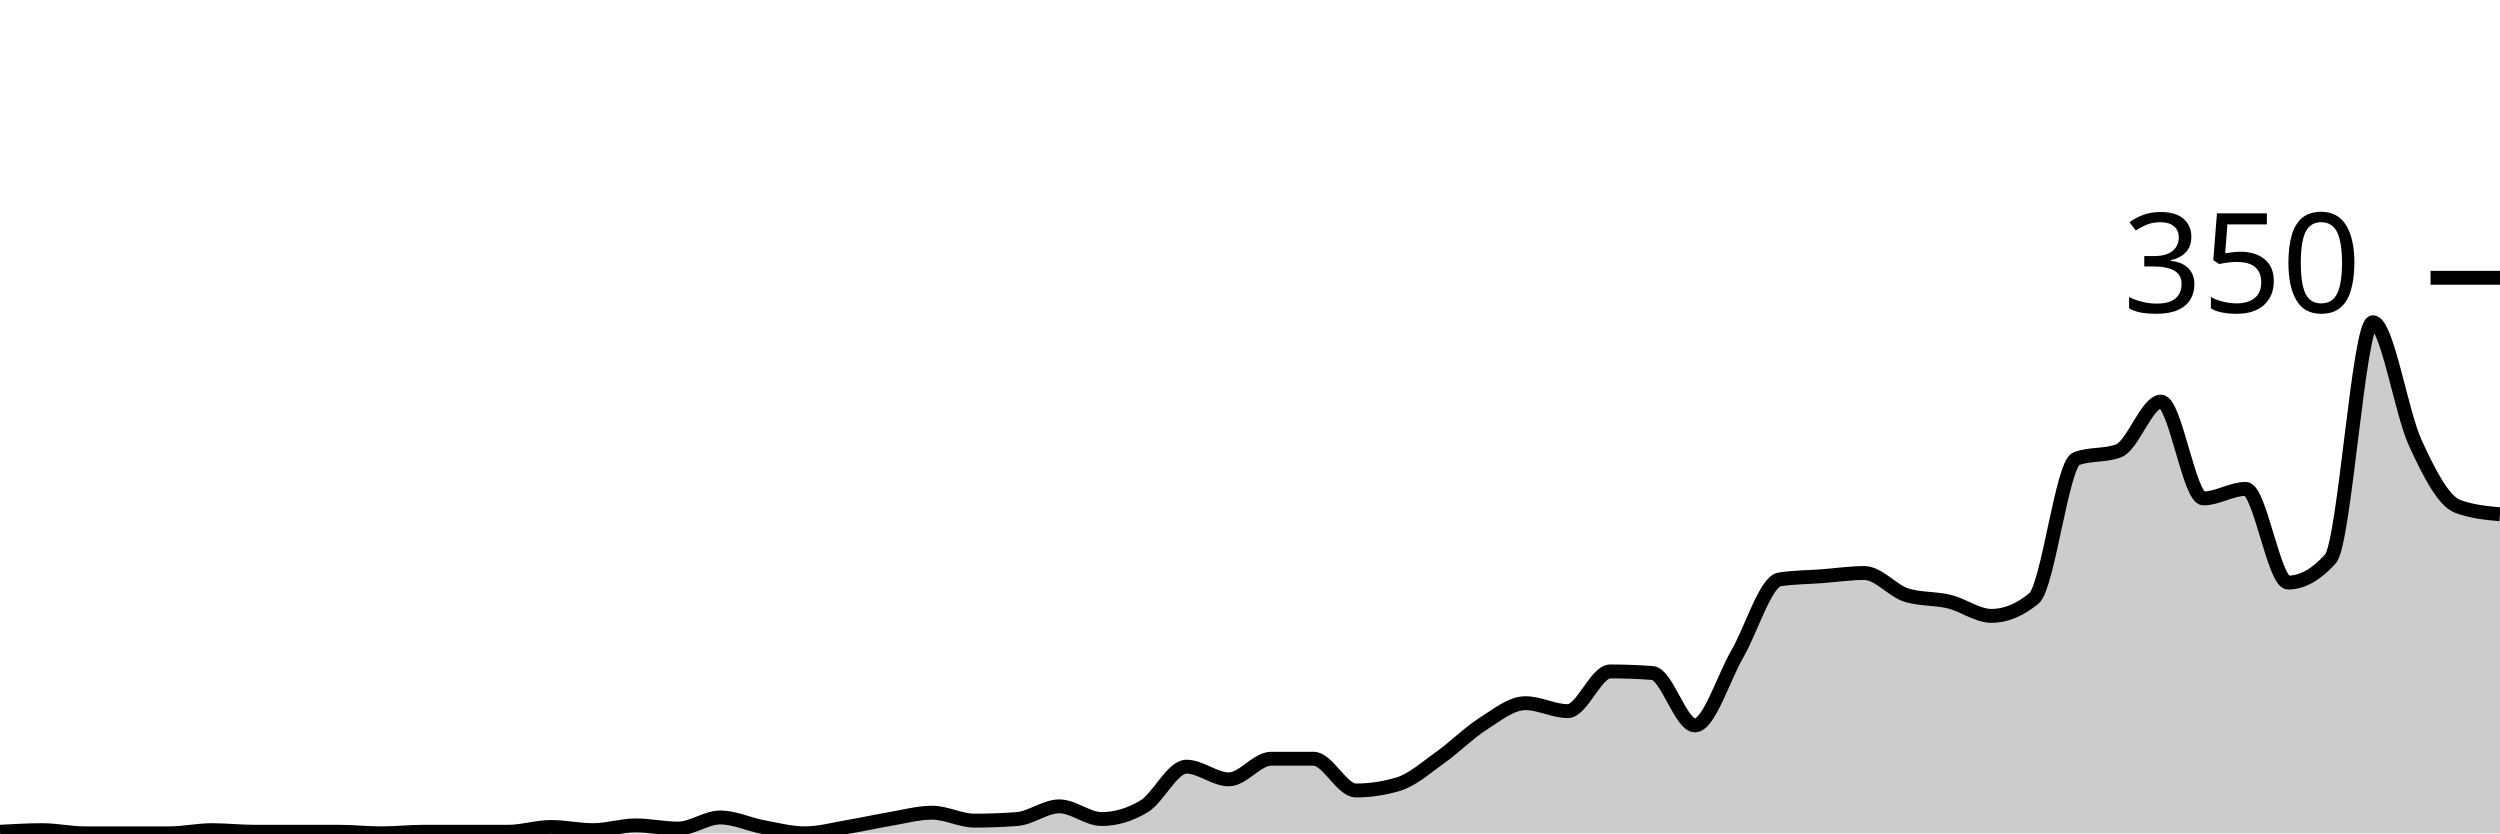
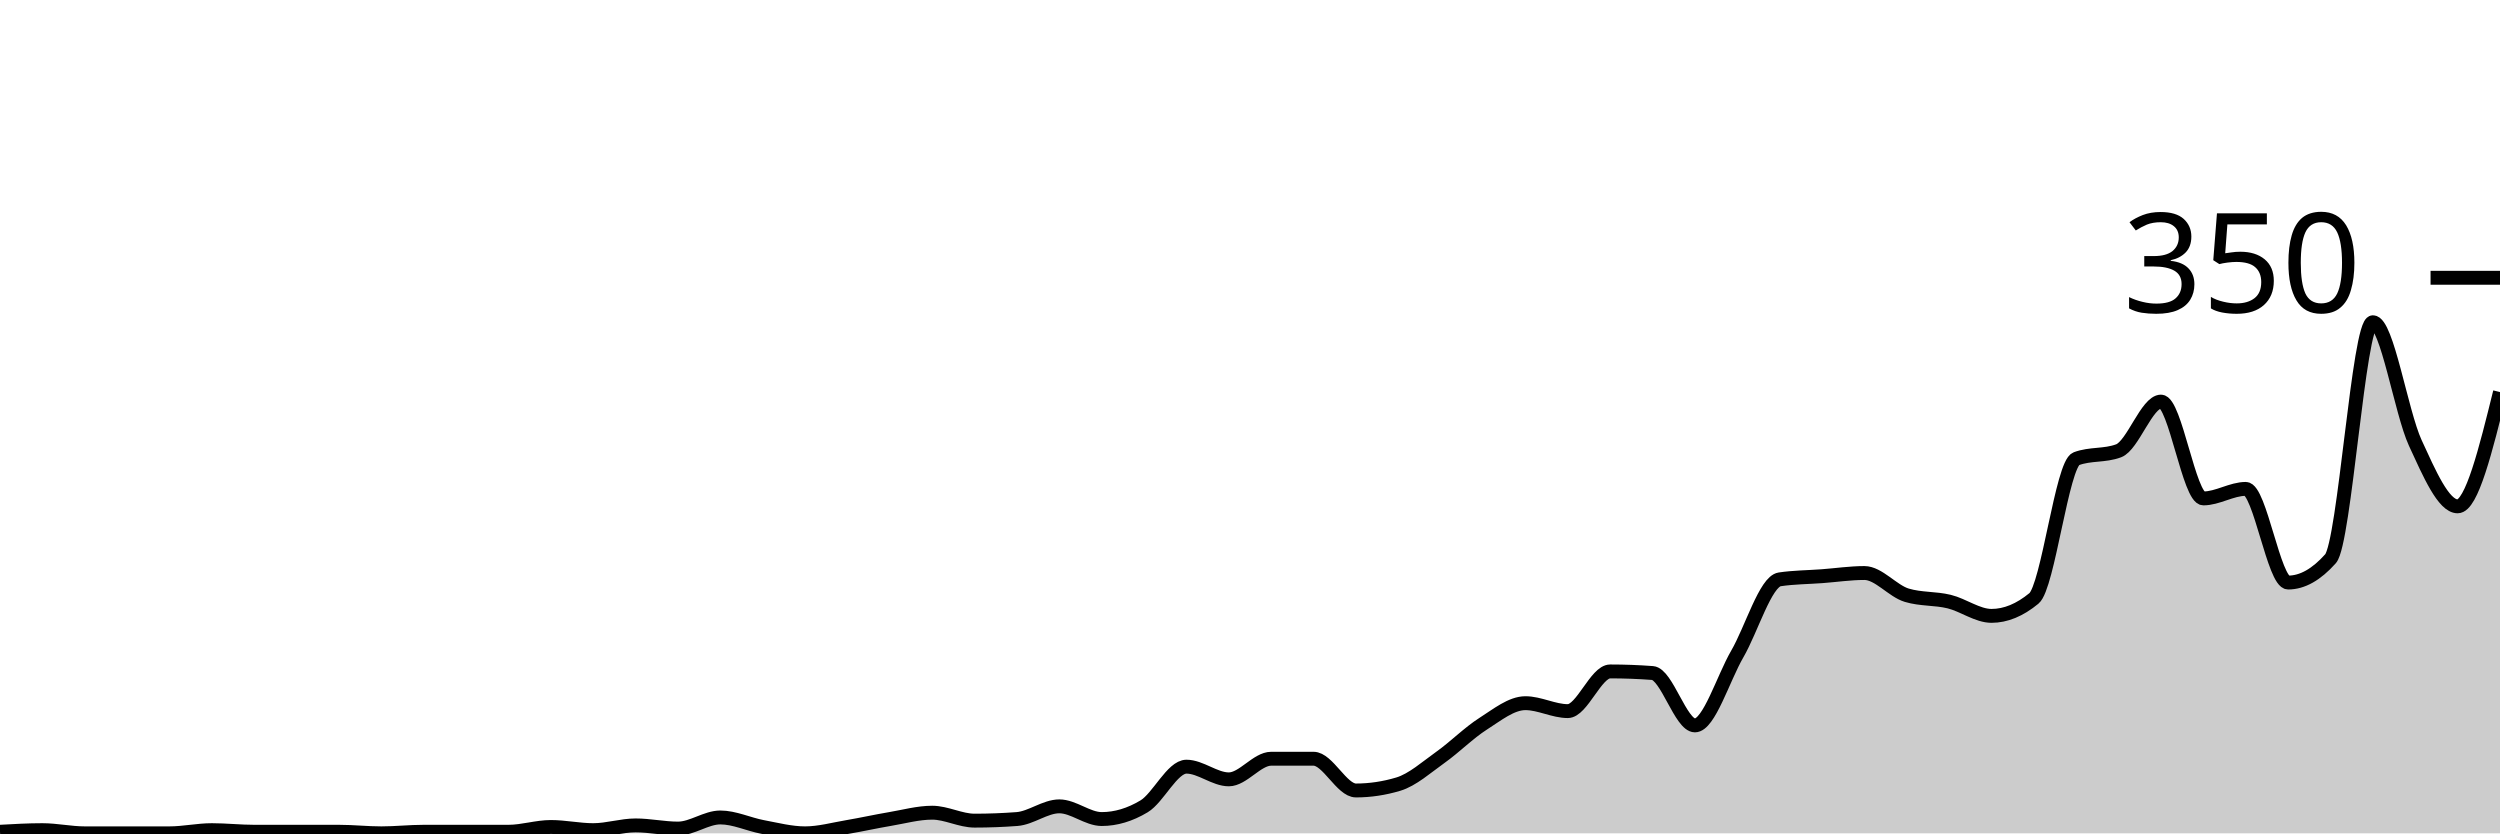
<svg xmlns="http://www.w3.org/2000/svg" viewBox="0 0 180 60">
  <g transform="translate(0,20)">
-     <path class="area" fill="rgba(0, 0, 0, 0.2)" d="M0,39.886C1.017,39.829,2.034,39.771,3.051,39.771C4.068,39.771,5.085,40,6.102,40C7.119,40,8.136,40,9.153,40C10.169,40,11.186,40,12.203,40C13.22,40,14.237,39.771,15.254,39.771C16.271,39.771,17.288,39.886,18.305,39.886C19.322,39.886,20.339,39.886,21.356,39.886C22.373,39.886,23.39,39.886,24.407,39.886C25.424,39.886,26.441,40,27.458,40C28.475,40,29.492,39.886,30.508,39.886C31.525,39.886,32.542,39.886,33.559,39.886C34.576,39.886,35.593,39.886,36.61,39.886C37.627,39.886,38.644,39.543,39.661,39.543C40.678,39.543,41.695,39.771,42.712,39.771C43.729,39.771,44.746,39.429,45.763,39.429C46.78,39.429,47.797,39.657,48.814,39.657C49.831,39.657,50.847,38.857,51.864,38.857C52.881,38.857,53.898,39.352,54.915,39.543C55.932,39.733,56.949,40,57.966,40C58.983,40,60,39.714,61.017,39.543C62.034,39.371,63.051,39.143,64.068,38.971C65.085,38.8,66.102,38.514,67.119,38.514C68.136,38.514,69.153,39.086,70.169,39.086C71.186,39.086,72.203,39.048,73.22,38.971C74.237,38.895,75.254,38.057,76.271,38.057C77.288,38.057,78.305,38.971,79.322,38.971C80.339,38.971,81.356,38.667,82.373,38.057C83.39,37.448,84.407,35.2,85.424,35.2C86.441,35.2,87.458,36.114,88.475,36.114C89.492,36.114,90.508,34.629,91.525,34.629C92.542,34.629,93.559,34.629,94.576,34.629C95.593,34.629,96.61,36.914,97.627,36.914C98.644,36.914,99.661,36.762,100.678,36.457C101.695,36.152,102.712,35.238,103.729,34.514C104.746,33.79,105.763,32.762,106.78,32.114C107.797,31.467,108.814,30.629,109.831,30.629C110.847,30.629,111.864,31.2,112.881,31.2C113.898,31.2,114.915,28.343,115.932,28.343C116.949,28.343,117.966,28.381,118.983,28.457C120,28.533,121.017,32.229,122.034,32.229C123.051,32.229,124.068,28.838,125.085,27.086C126.102,25.333,127.119,21.867,128.136,21.714C129.153,21.562,130.169,21.562,131.186,21.486C132.203,21.41,133.22,21.257,134.237,21.257C135.254,21.257,136.271,22.552,137.288,22.857C138.305,23.162,139.322,23.067,140.339,23.314C141.356,23.562,142.373,24.343,143.39,24.343C144.407,24.343,145.424,23.924,146.441,23.086C147.458,22.248,148.475,13.41,149.492,13.029C150.508,12.648,151.525,12.838,152.542,12.457C153.559,12.076,154.576,8.914,155.593,8.914C156.61,8.914,157.627,15.886,158.644,15.886C159.661,15.886,160.678,15.2,161.695,15.2C162.712,15.2,163.729,21.943,164.746,21.943C165.763,21.943,166.78,21.371,167.797,20.229C168.814,19.086,169.831,3.2,170.847,3.2C171.864,3.2,172.881,9.676,173.898,11.886C174.915,14.095,175.932,16.076,176.949,16.457C177.966,16.838,178.983,16.933,180,17.029L180,40C178.983,40,177.966,40,176.949,40C175.932,40,174.915,40,173.898,40C172.881,40,171.864,40,170.847,40C169.831,40,168.814,40,167.797,40C166.78,40,165.763,40,164.746,40C163.729,40,162.712,40,161.695,40C160.678,40,159.661,40,158.644,40C157.627,40,156.61,40,155.593,40C154.576,40,153.559,40,152.542,40C151.525,40,150.508,40,149.492,40C148.475,40,147.458,40,146.441,40C145.424,40,144.407,40,143.39,40C142.373,40,141.356,40,140.339,40C139.322,40,138.305,40,137.288,40C136.271,40,135.254,40,134.237,40C133.22,40,132.203,40,131.186,40C130.169,40,129.153,40,128.136,40C127.119,40,126.102,40,125.085,40C124.068,40,123.051,40,122.034,40C121.017,40,120,40,118.983,40C117.966,40,116.949,40,115.932,40C114.915,40,113.898,40,112.881,40C111.864,40,110.847,40,109.831,40C108.814,40,107.797,40,106.78,40C105.763,40,104.746,40,103.729,40C102.712,40,101.695,40,100.678,40C99.661,40,98.644,40,97.627,40C96.61,40,95.593,40,94.576,40C93.559,40,92.542,40,91.525,40C90.508,40,89.492,40,88.475,40C87.458,40,86.441,40,85.424,40C84.407,40,83.39,40,82.373,40C81.356,40,80.339,40,79.322,40C78.305,40,77.288,40,76.271,40C75.254,40,74.237,40,73.22,40C72.203,40,71.186,40,70.169,40C69.153,40,68.136,40,67.119,40C66.102,40,65.085,40,64.068,40C63.051,40,62.034,40,61.017,40C60,40,58.983,40,57.966,40C56.949,40,55.932,40,54.915,40C53.898,40,52.881,40,51.864,40C50.847,40,49.831,40,48.814,40C47.797,40,46.78,40,45.763,40C44.746,40,43.729,40,42.712,40C41.695,40,40.678,40,39.661,40C38.644,40,37.627,40,36.61,40C35.593,40,34.576,40,33.559,40C32.542,40,31.525,40,30.508,40C29.492,40,28.475,40,27.458,40C26.441,40,25.424,40,24.407,40C23.39,40,22.373,40,21.356,40C20.339,40,19.322,40,18.305,40C17.288,40,16.271,40,15.254,40C14.237,40,13.22,40,12.203,40C11.186,40,10.169,40,9.153,40C8.136,40,7.119,40,6.102,40C5.085,40,4.068,40,3.051,40C2.034,40,1.017,40,0,40Z" />
-     <path class="line" stroke="black" fill="none" d="M0,39.886C1.017,39.829,2.034,39.771,3.051,39.771C4.068,39.771,5.085,40,6.102,40C7.119,40,8.136,40,9.153,40C10.169,40,11.186,40,12.203,40C13.22,40,14.237,39.771,15.254,39.771C16.271,39.771,17.288,39.886,18.305,39.886C19.322,39.886,20.339,39.886,21.356,39.886C22.373,39.886,23.39,39.886,24.407,39.886C25.424,39.886,26.441,40,27.458,40C28.475,40,29.492,39.886,30.508,39.886C31.525,39.886,32.542,39.886,33.559,39.886C34.576,39.886,35.593,39.886,36.61,39.886C37.627,39.886,38.644,39.543,39.661,39.543C40.678,39.543,41.695,39.771,42.712,39.771C43.729,39.771,44.746,39.429,45.763,39.429C46.78,39.429,47.797,39.657,48.814,39.657C49.831,39.657,50.847,38.857,51.864,38.857C52.881,38.857,53.898,39.352,54.915,39.543C55.932,39.733,56.949,40,57.966,40C58.983,40,60,39.714,61.017,39.543C62.034,39.371,63.051,39.143,64.068,38.971C65.085,38.8,66.102,38.514,67.119,38.514C68.136,38.514,69.153,39.086,70.169,39.086C71.186,39.086,72.203,39.048,73.22,38.971C74.237,38.895,75.254,38.057,76.271,38.057C77.288,38.057,78.305,38.971,79.322,38.971C80.339,38.971,81.356,38.667,82.373,38.057C83.39,37.448,84.407,35.2,85.424,35.2C86.441,35.2,87.458,36.114,88.475,36.114C89.492,36.114,90.508,34.629,91.525,34.629C92.542,34.629,93.559,34.629,94.576,34.629C95.593,34.629,96.61,36.914,97.627,36.914C98.644,36.914,99.661,36.762,100.678,36.457C101.695,36.152,102.712,35.238,103.729,34.514C104.746,33.79,105.763,32.762,106.78,32.114C107.797,31.467,108.814,30.629,109.831,30.629C110.847,30.629,111.864,31.2,112.881,31.2C113.898,31.2,114.915,28.343,115.932,28.343C116.949,28.343,117.966,28.381,118.983,28.457C120,28.533,121.017,32.229,122.034,32.229C123.051,32.229,124.068,28.838,125.085,27.086C126.102,25.333,127.119,21.867,128.136,21.714C129.153,21.562,130.169,21.562,131.186,21.486C132.203,21.41,133.22,21.257,134.237,21.257C135.254,21.257,136.271,22.552,137.288,22.857C138.305,23.162,139.322,23.067,140.339,23.314C141.356,23.562,142.373,24.343,143.39,24.343C144.407,24.343,145.424,23.924,146.441,23.086C147.458,22.248,148.475,13.41,149.492,13.029C150.508,12.648,151.525,12.838,152.542,12.457C153.559,12.076,154.576,8.914,155.593,8.914C156.61,8.914,157.627,15.886,158.644,15.886C159.661,15.886,160.678,15.2,161.695,15.2C162.712,15.2,163.729,21.943,164.746,21.943C165.763,21.943,166.78,21.371,167.797,20.229C168.814,19.086,169.831,3.2,170.847,3.2C171.864,3.2,172.881,9.676,173.898,11.886C174.915,14.095,175.932,16.076,176.949,16.457C177.966,16.838,178.983,16.933,180,17.029" />
+     <path class="area" fill="rgba(0, 0, 0, 0.2)" d="M0,39.886C1.017,39.829,2.034,39.771,3.051,39.771C4.068,39.771,5.085,40,6.102,40C7.119,40,8.136,40,9.153,40C10.169,40,11.186,40,12.203,40C13.22,40,14.237,39.771,15.254,39.771C16.271,39.771,17.288,39.886,18.305,39.886C19.322,39.886,20.339,39.886,21.356,39.886C22.373,39.886,23.39,39.886,24.407,39.886C25.424,39.886,26.441,40,27.458,40C28.475,40,29.492,39.886,30.508,39.886C31.525,39.886,32.542,39.886,33.559,39.886C34.576,39.886,35.593,39.886,36.61,39.886C37.627,39.886,38.644,39.543,39.661,39.543C40.678,39.543,41.695,39.771,42.712,39.771C43.729,39.771,44.746,39.429,45.763,39.429C46.78,39.429,47.797,39.657,48.814,39.657C49.831,39.657,50.847,38.857,51.864,38.857C52.881,38.857,53.898,39.352,54.915,39.543C55.932,39.733,56.949,40,57.966,40C58.983,40,60,39.714,61.017,39.543C62.034,39.371,63.051,39.143,64.068,38.971C65.085,38.8,66.102,38.514,67.119,38.514C68.136,38.514,69.153,39.086,70.169,39.086C71.186,39.086,72.203,39.048,73.22,38.971C74.237,38.895,75.254,38.057,76.271,38.057C77.288,38.057,78.305,38.971,79.322,38.971C80.339,38.971,81.356,38.667,82.373,38.057C83.39,37.448,84.407,35.2,85.424,35.2C86.441,35.2,87.458,36.114,88.475,36.114C89.492,36.114,90.508,34.629,91.525,34.629C92.542,34.629,93.559,34.629,94.576,34.629C95.593,34.629,96.61,36.914,97.627,36.914C98.644,36.914,99.661,36.762,100.678,36.457C101.695,36.152,102.712,35.238,103.729,34.514C104.746,33.79,105.763,32.762,106.78,32.114C107.797,31.467,108.814,30.629,109.831,30.629C110.847,30.629,111.864,31.2,112.881,31.2C113.898,31.2,114.915,28.343,115.932,28.343C116.949,28.343,117.966,28.381,118.983,28.457C120,28.533,121.017,32.229,122.034,32.229C123.051,32.229,124.068,28.838,125.085,27.086C126.102,25.333,127.119,21.867,128.136,21.714C129.153,21.562,130.169,21.562,131.186,21.486C132.203,21.41,133.22,21.257,134.237,21.257C135.254,21.257,136.271,22.552,137.288,22.857C138.305,23.162,139.322,23.067,140.339,23.314C141.356,23.562,142.373,24.343,143.39,24.343C144.407,24.343,145.424,23.924,146.441,23.086C147.458,22.248,148.475,13.41,149.492,13.029C150.508,12.648,151.525,12.838,152.542,12.457C153.559,12.076,154.576,8.914,155.593,8.914C156.61,8.914,157.627,15.886,158.644,15.886C159.661,15.886,160.678,15.2,161.695,15.2C162.712,15.2,163.729,21.943,164.746,21.943C165.763,21.943,166.78,21.371,167.797,20.229C168.814,19.086,169.831,3.2,170.847,3.2C171.864,3.2,172.881,9.676,173.898,11.886C174.915,14.095,175.932,16.457,176.949,16.457C177.966,16.457,178.983,12.343,180,8.229L180,40C178.983,40,177.966,40,176.949,40C175.932,40,174.915,40,173.898,40C172.881,40,171.864,40,170.847,40C169.831,40,168.814,40,167.797,40C166.78,40,165.763,40,164.746,40C163.729,40,162.712,40,161.695,40C160.678,40,159.661,40,158.644,40C157.627,40,156.61,40,155.593,40C154.576,40,153.559,40,152.542,40C151.525,40,150.508,40,149.492,40C148.475,40,147.458,40,146.441,40C145.424,40,144.407,40,143.39,40C142.373,40,141.356,40,140.339,40C139.322,40,138.305,40,137.288,40C136.271,40,135.254,40,134.237,40C133.22,40,132.203,40,131.186,40C130.169,40,129.153,40,128.136,40C127.119,40,126.102,40,125.085,40C124.068,40,123.051,40,122.034,40C121.017,40,120,40,118.983,40C117.966,40,116.949,40,115.932,40C114.915,40,113.898,40,112.881,40C111.864,40,110.847,40,109.831,40C108.814,40,107.797,40,106.78,40C105.763,40,104.746,40,103.729,40C102.712,40,101.695,40,100.678,40C99.661,40,98.644,40,97.627,40C96.61,40,95.593,40,94.576,40C93.559,40,92.542,40,91.525,40C90.508,40,89.492,40,88.475,40C87.458,40,86.441,40,85.424,40C84.407,40,83.39,40,82.373,40C81.356,40,80.339,40,79.322,40C78.305,40,77.288,40,76.271,40C75.254,40,74.237,40,73.22,40C72.203,40,71.186,40,70.169,40C69.153,40,68.136,40,67.119,40C66.102,40,65.085,40,64.068,40C63.051,40,62.034,40,61.017,40C60,40,58.983,40,57.966,40C56.949,40,55.932,40,54.915,40C53.898,40,52.881,40,51.864,40C50.847,40,49.831,40,48.814,40C47.797,40,46.78,40,45.763,40C44.746,40,43.729,40,42.712,40C41.695,40,40.678,40,39.661,40C38.644,40,37.627,40,36.61,40C35.593,40,34.576,40,33.559,40C32.542,40,31.525,40,30.508,40C29.492,40,28.475,40,27.458,40C26.441,40,25.424,40,24.407,40C23.39,40,22.373,40,21.356,40C20.339,40,19.322,40,18.305,40C17.288,40,16.271,40,15.254,40C14.237,40,13.22,40,12.203,40C11.186,40,10.169,40,9.153,40C8.136,40,7.119,40,6.102,40C5.085,40,4.068,40,3.051,40C2.034,40,1.017,40,0,40Z" />
+     <path class="line" stroke="black" fill="none" d="M0,39.886C1.017,39.829,2.034,39.771,3.051,39.771C4.068,39.771,5.085,40,6.102,40C7.119,40,8.136,40,9.153,40C10.169,40,11.186,40,12.203,40C13.22,40,14.237,39.771,15.254,39.771C16.271,39.771,17.288,39.886,18.305,39.886C19.322,39.886,20.339,39.886,21.356,39.886C22.373,39.886,23.39,39.886,24.407,39.886C25.424,39.886,26.441,40,27.458,40C28.475,40,29.492,39.886,30.508,39.886C31.525,39.886,32.542,39.886,33.559,39.886C34.576,39.886,35.593,39.886,36.61,39.886C37.627,39.886,38.644,39.543,39.661,39.543C40.678,39.543,41.695,39.771,42.712,39.771C43.729,39.771,44.746,39.429,45.763,39.429C46.78,39.429,47.797,39.657,48.814,39.657C49.831,39.657,50.847,38.857,51.864,38.857C52.881,38.857,53.898,39.352,54.915,39.543C55.932,39.733,56.949,40,57.966,40C58.983,40,60,39.714,61.017,39.543C62.034,39.371,63.051,39.143,64.068,38.971C65.085,38.8,66.102,38.514,67.119,38.514C68.136,38.514,69.153,39.086,70.169,39.086C71.186,39.086,72.203,39.048,73.22,38.971C74.237,38.895,75.254,38.057,76.271,38.057C77.288,38.057,78.305,38.971,79.322,38.971C80.339,38.971,81.356,38.667,82.373,38.057C83.39,37.448,84.407,35.2,85.424,35.2C86.441,35.2,87.458,36.114,88.475,36.114C89.492,36.114,90.508,34.629,91.525,34.629C92.542,34.629,93.559,34.629,94.576,34.629C95.593,34.629,96.61,36.914,97.627,36.914C98.644,36.914,99.661,36.762,100.678,36.457C101.695,36.152,102.712,35.238,103.729,34.514C104.746,33.79,105.763,32.762,106.78,32.114C107.797,31.467,108.814,30.629,109.831,30.629C110.847,30.629,111.864,31.2,112.881,31.2C113.898,31.2,114.915,28.343,115.932,28.343C116.949,28.343,117.966,28.381,118.983,28.457C120,28.533,121.017,32.229,122.034,32.229C123.051,32.229,124.068,28.838,125.085,27.086C126.102,25.333,127.119,21.867,128.136,21.714C129.153,21.562,130.169,21.562,131.186,21.486C132.203,21.41,133.22,21.257,134.237,21.257C135.254,21.257,136.271,22.552,137.288,22.857C138.305,23.162,139.322,23.067,140.339,23.314C141.356,23.562,142.373,24.343,143.39,24.343C144.407,24.343,145.424,23.924,146.441,23.086C147.458,22.248,148.475,13.41,149.492,13.029C150.508,12.648,151.525,12.838,152.542,12.457C153.559,12.076,154.576,8.914,155.593,8.914C156.61,8.914,157.627,15.886,158.644,15.886C159.661,15.886,160.678,15.2,161.695,15.2C162.712,15.2,163.729,21.943,164.746,21.943C165.763,21.943,166.78,21.371,167.797,20.229C168.814,19.086,169.831,3.2,170.847,3.2C171.864,3.2,172.881,9.676,173.898,11.886C174.915,14.095,175.932,16.457,176.949,16.457C177.966,16.457,178.983,12.343,180,8.229" />
    <path class="axis-ceiling" stroke-width="1" stroke="black" fill="none" d="M175,0L180,0" />
    <text class="axis-ceiling-label" font-family="sans-serif" text-anchor="end" font-size="10px" x="170" y="2.5">350</text>
  </g>
</svg>
